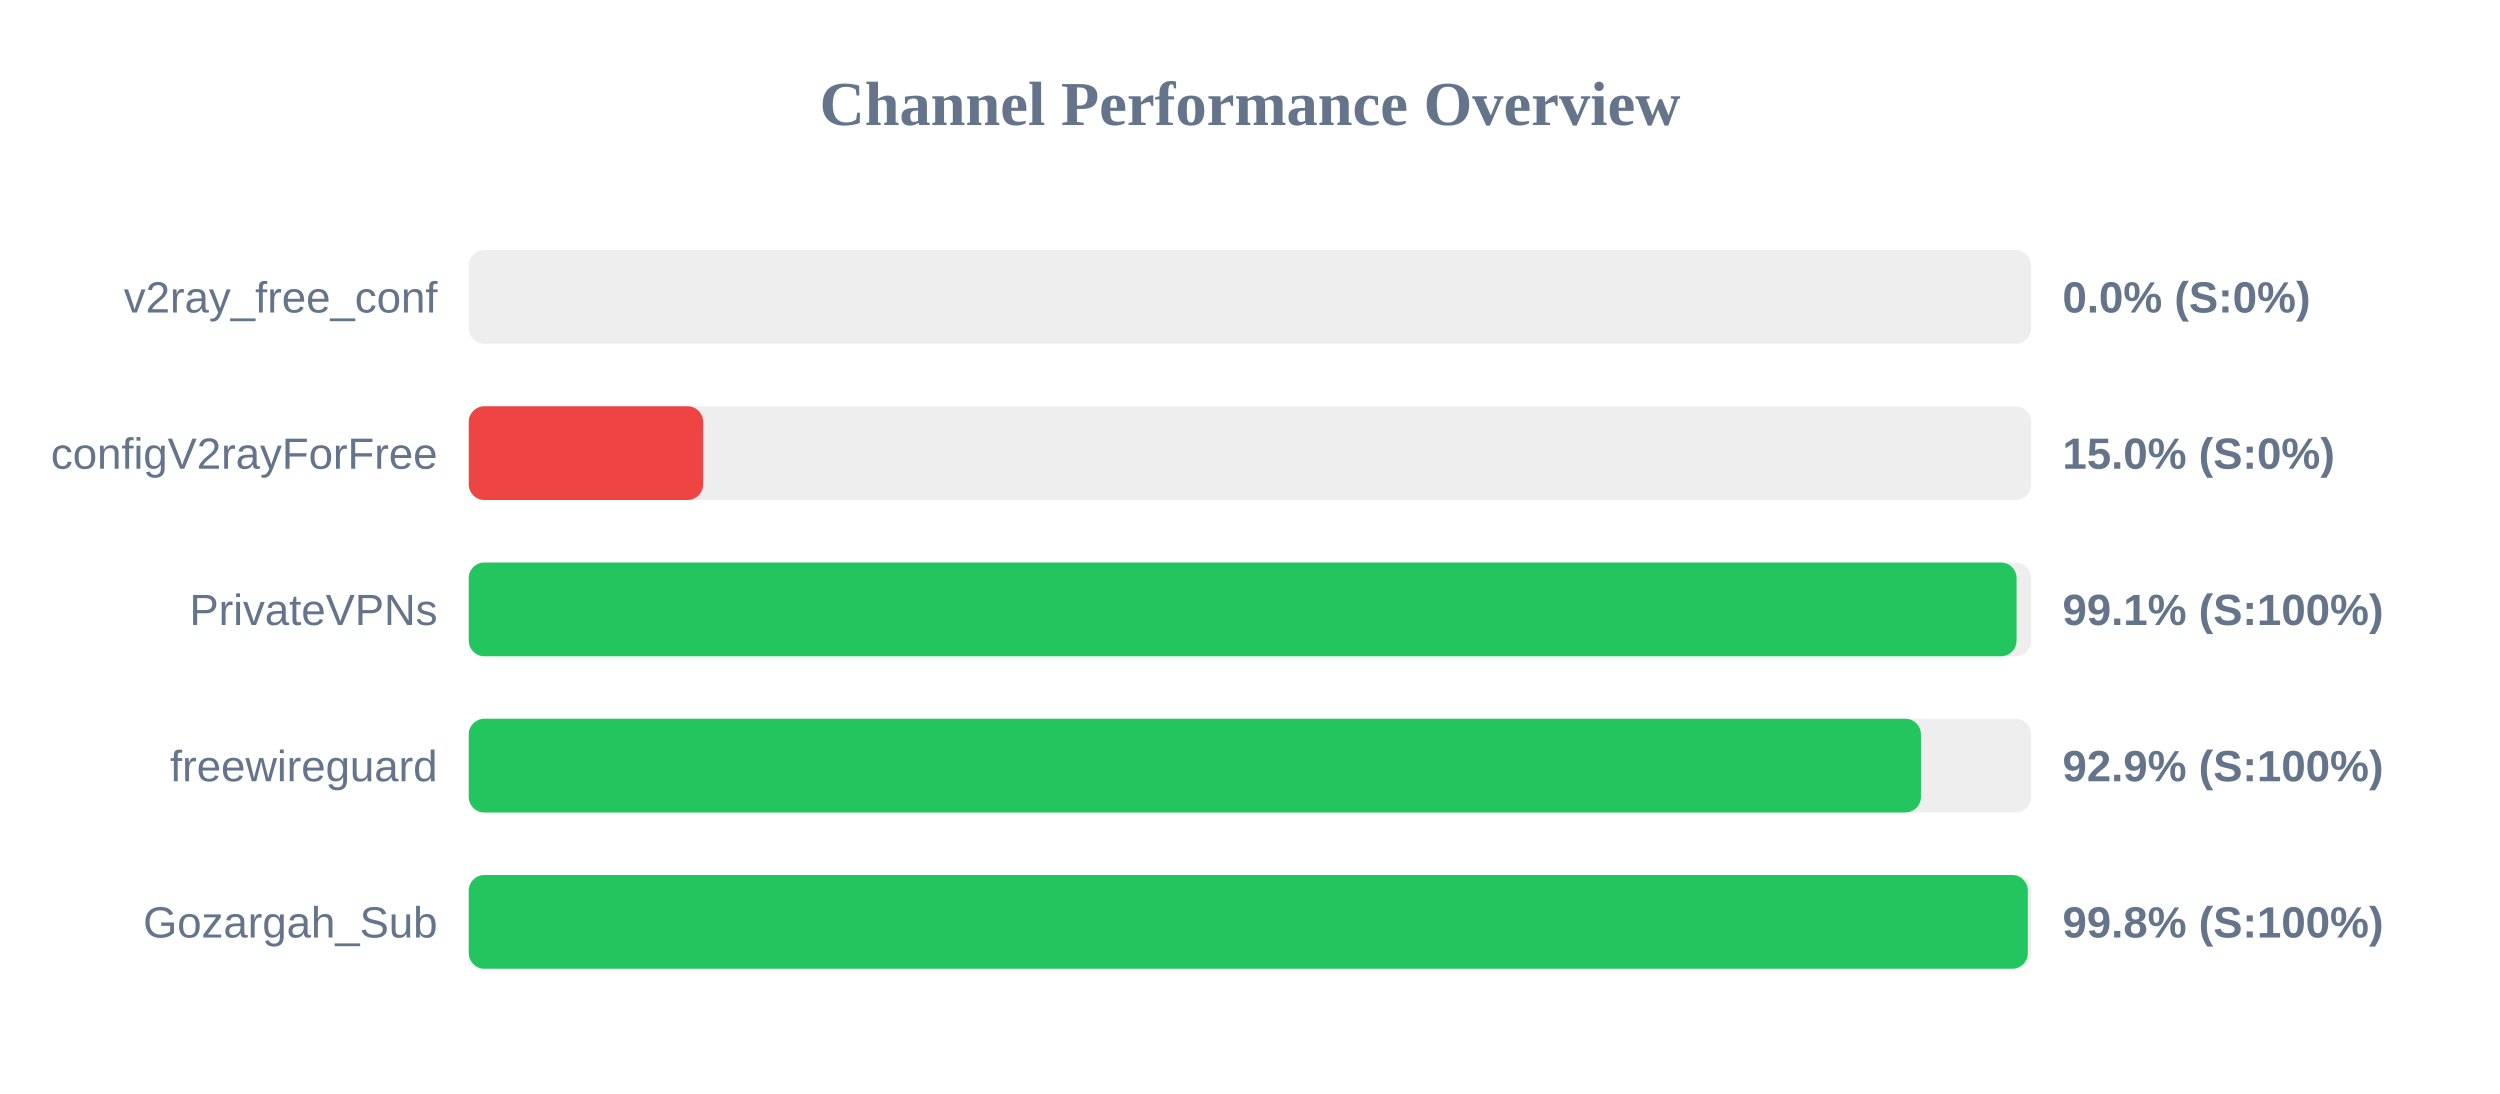
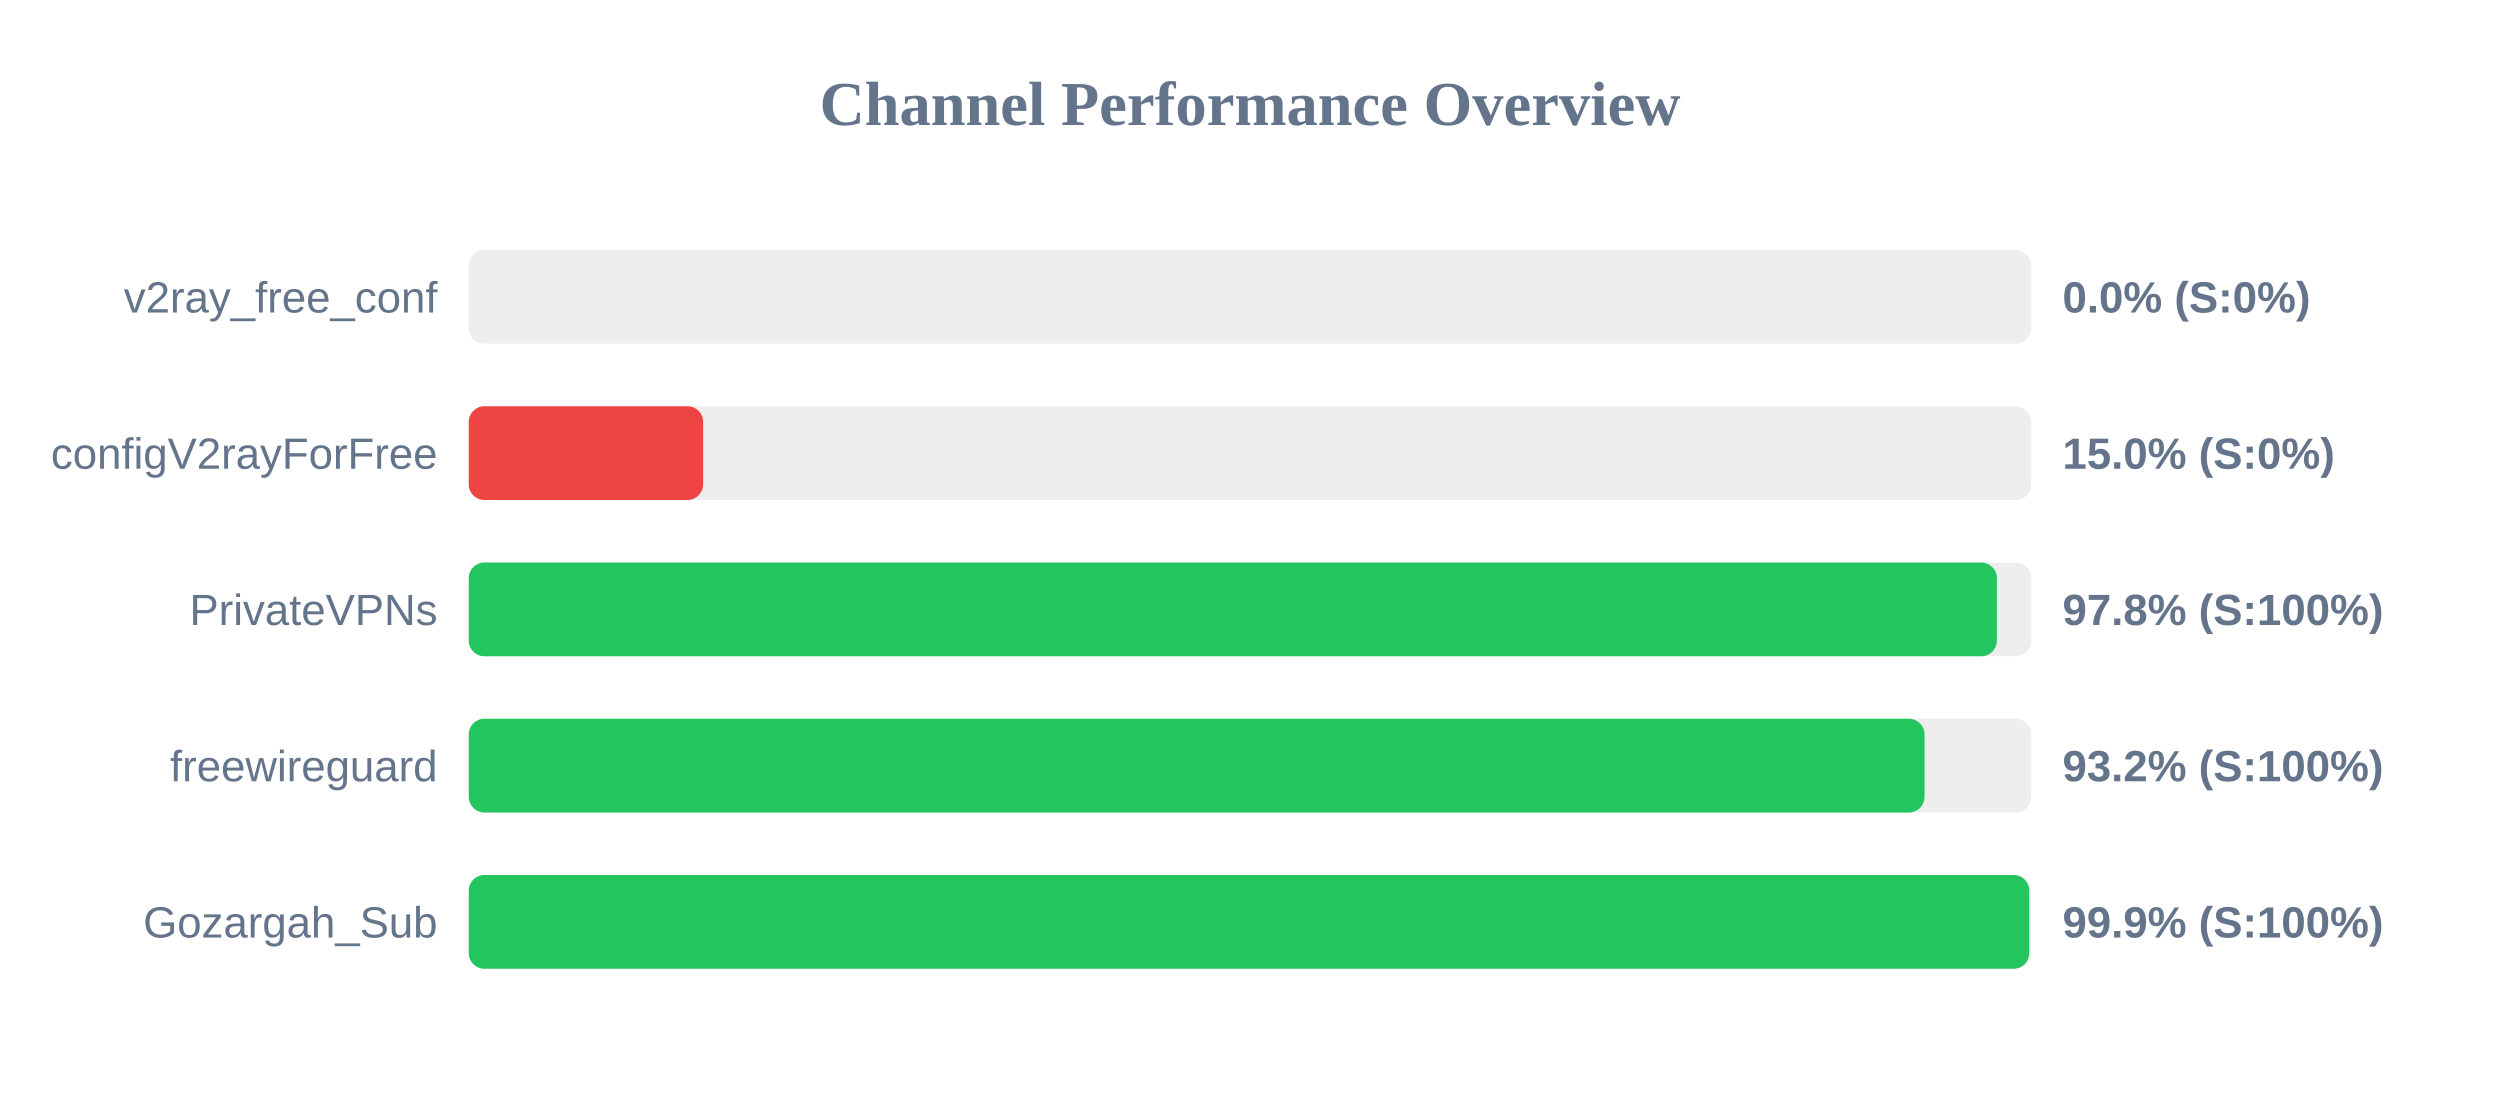
<svg xmlns="http://www.w3.org/2000/svg" width="800" height="350" version="1.1">
  <style>
        .row { font: 14px Arial; fill: #64748b; }
        .score { font: bold 14px Arial; fill: #64748b; }
    </style>
  <text x="400" y="40" text-anchor="middle" font-size="20px" font-weight="bold" fill="#64748b">Channel Performance Overview</text>
  <rect x="150" y="80" width="500" height="30" fill="#eee" rx="5" />
  <rect x="150" y="80" width="0.0" height="30" fill="#ef4444" rx="5" />
  <text x="140" y="100" text-anchor="end" class="row">v2ray_free_conf</text>
  <text x="660" y="100" text-anchor="start" class="score">0.0% (S:0%)</text>
  <rect x="150" y="130" width="500" height="30" fill="#eee" rx="5" />
  <rect x="150" y="130" width="75.0" height="30" fill="#ef4444" rx="5" />
  <text x="140" y="150" text-anchor="end" class="row">configV2rayForFree</text>
  <text x="660" y="150" text-anchor="start" class="score">15.0% (S:0%)</text>
  <rect x="150" y="180" width="500" height="30" fill="#eee" rx="5" />
-   <rect x="150" y="180" width="495.3" height="30" fill="#22c55e" rx="5" />
+   <rect x="150" y="180" width="489.0" height="30" fill="#22c55e" rx="5" />
  <text x="140" y="200" text-anchor="end" class="row">PrivateVPNs</text>
-   <text x="660" y="200" text-anchor="start" class="score">99.1% (S:100%)</text>
+   <text x="660" y="200" text-anchor="start" class="score">97.8% (S:100%)</text>
  <rect x="150" y="230" width="500" height="30" fill="#eee" rx="5" />
-   <rect x="150" y="230" width="464.7" height="30" fill="#22c55e" rx="5" />
+   <rect x="150" y="230" width="465.85" height="30" fill="#22c55e" rx="5" />
  <text x="140" y="250" text-anchor="end" class="row">freewireguard</text>
-   <text x="660" y="250" text-anchor="start" class="score">92.9% (S:100%)</text>
+   <text x="660" y="250" text-anchor="start" class="score">93.2% (S:100%)</text>
  <rect x="150" y="280" width="500" height="30" fill="#eee" rx="5" />
-   <rect x="150" y="280" width="498.9" height="30" fill="#22c55e" rx="5" />
+   <rect x="150" y="280" width="499.35" height="30" fill="#22c55e" rx="5" />
  <text x="140" y="300" text-anchor="end" class="row">Gozargah_Sub</text>
-   <text x="660" y="300" text-anchor="start" class="score">99.8% (S:100%)</text>
+   <text x="660" y="300" text-anchor="start" class="score">99.9% (S:100%)</text>
</svg>
